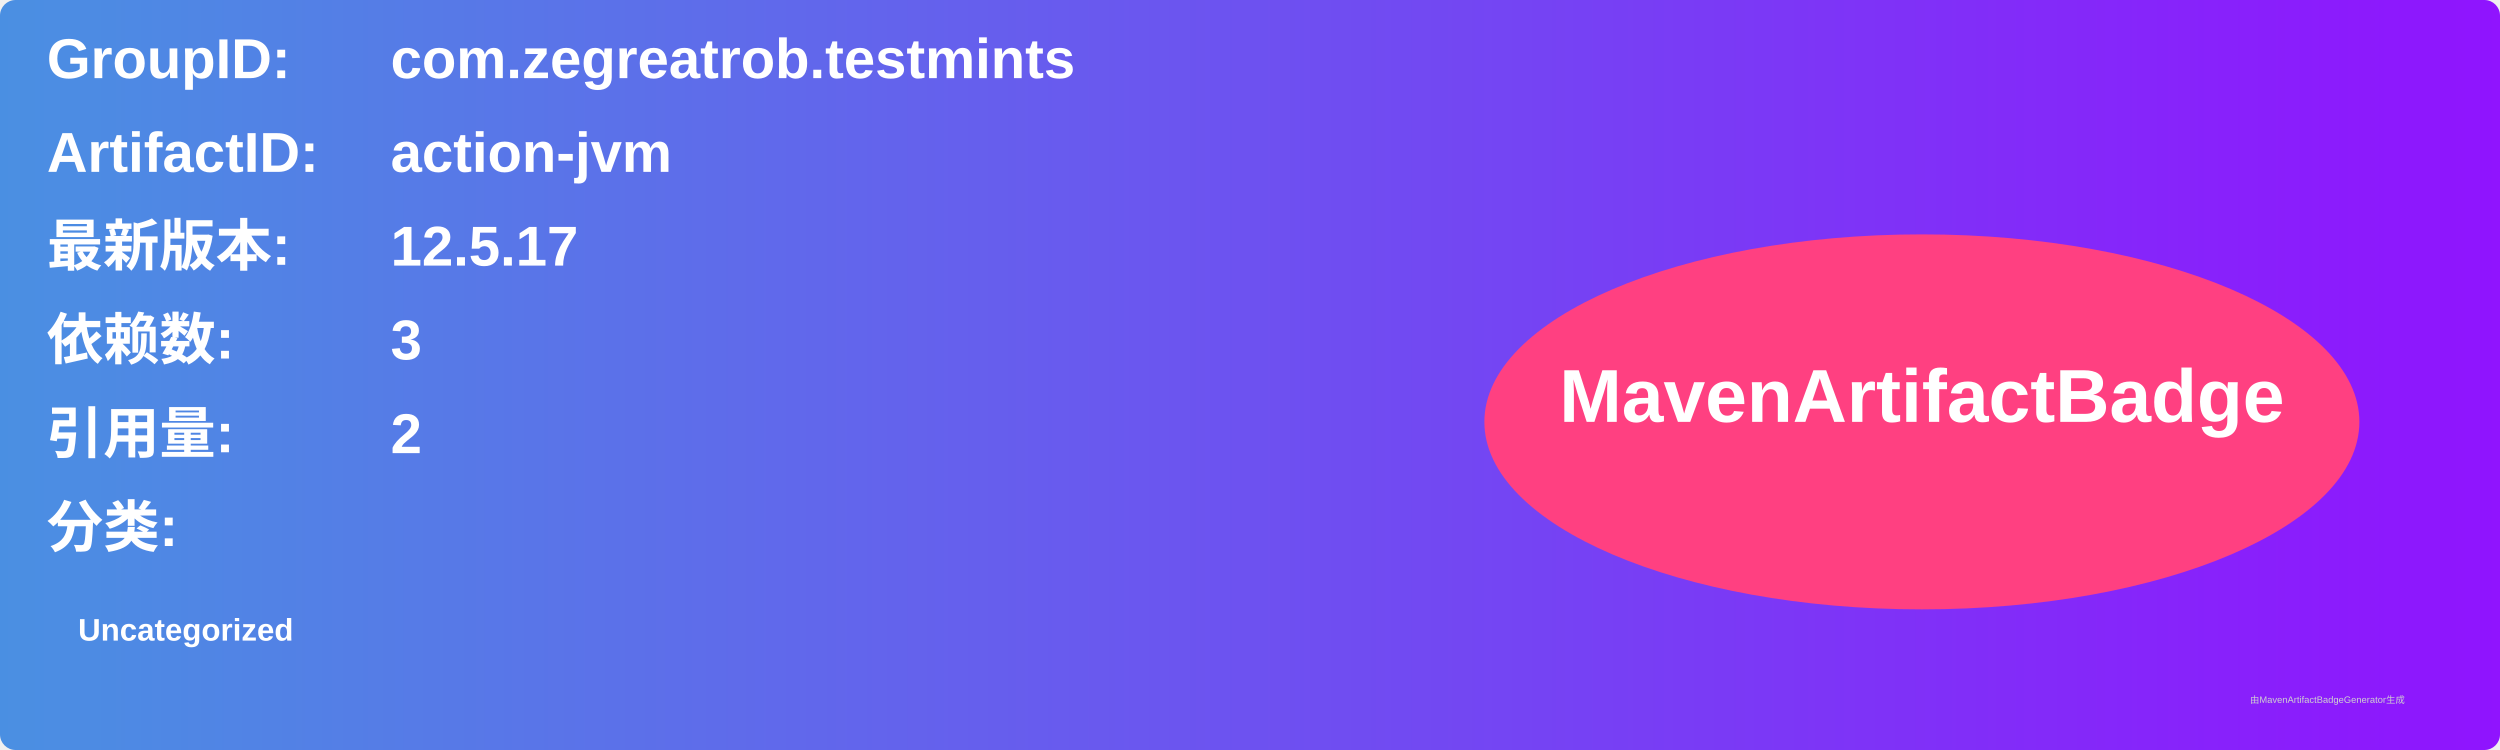
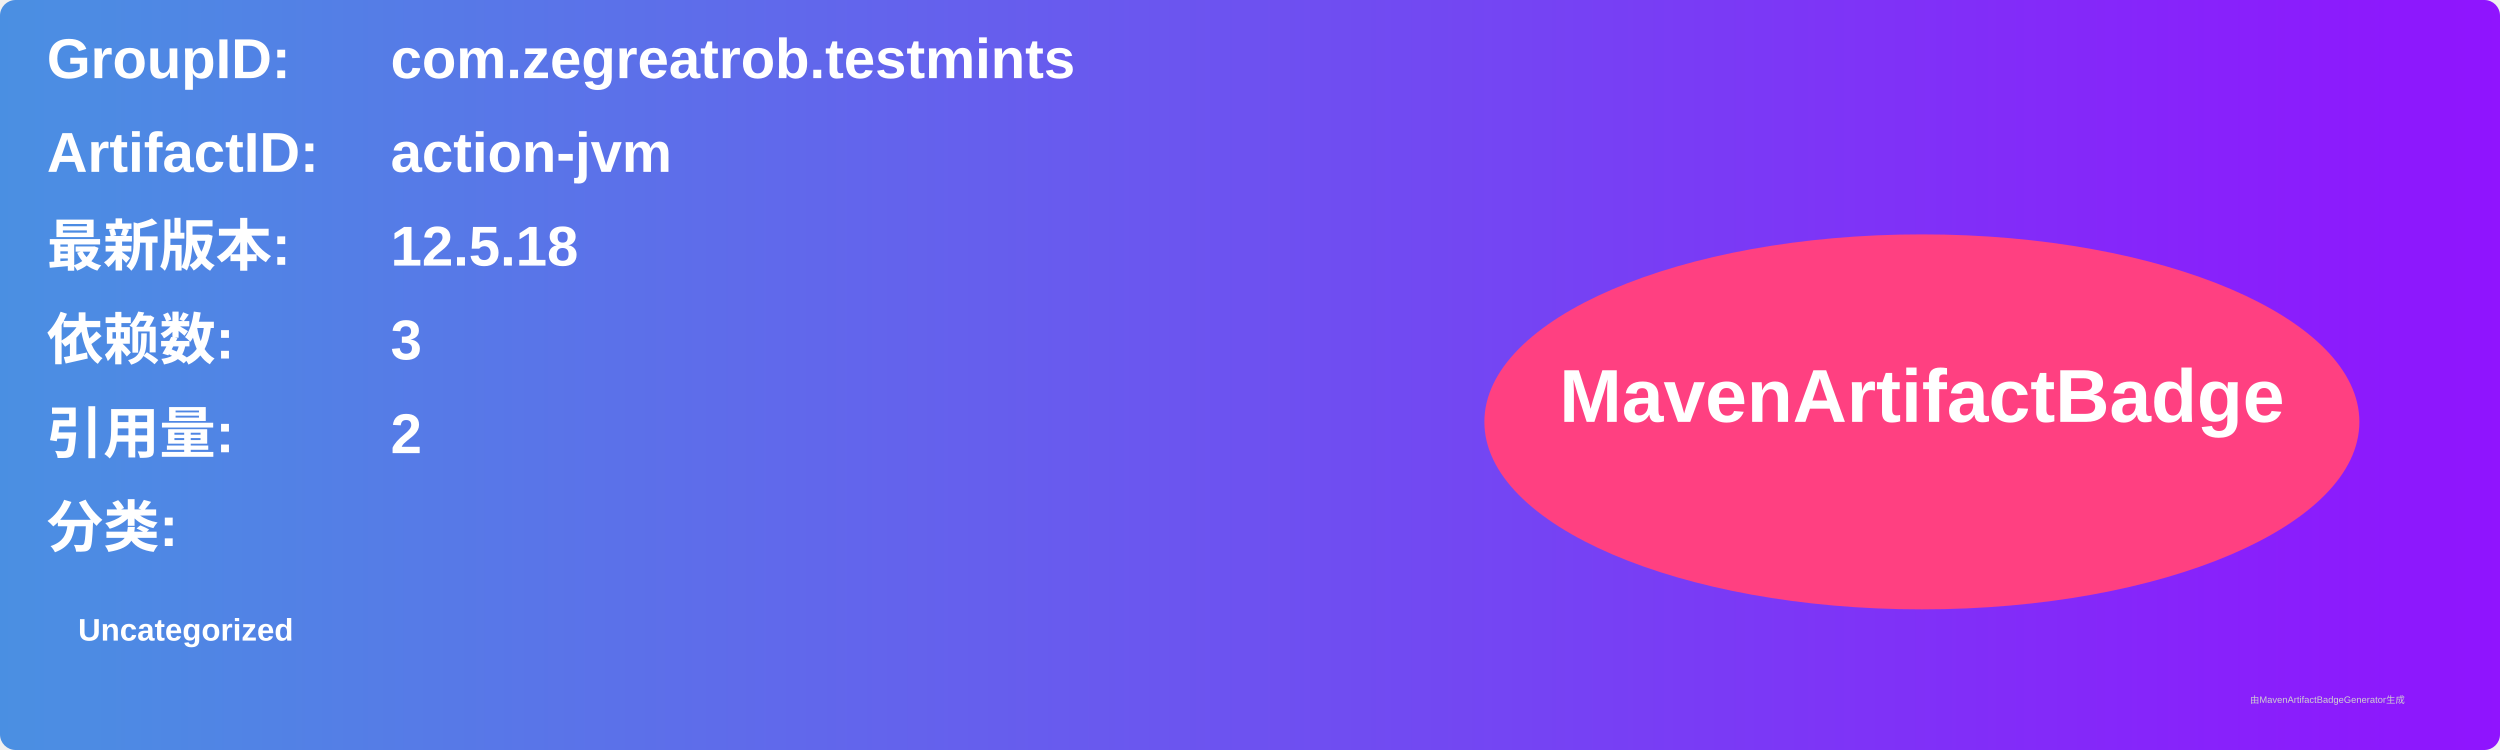
<svg xmlns="http://www.w3.org/2000/svg" width="800" height="240" viewBox="0 0 800 240">
  <linearGradient id="grad" x1="0%" y1="0%" x2="100%" y2="0%">
    <stop offset="0%" stop-color="#4a90e2" />
    <stop offset="100%" stop-color="#9013fe" />
  </linearGradient>
  <rect width="100%" height="100%" rx="5" ry="5" fill="url(#grad)" />
  <g transform="translate(15, 15)">
    <text x="0" y="10" font-family="Arial" font-size="18" fill="white" font-weight="bold" width="260">GroupID:</text>
    <text x="110" y="10" font-family="Arial" font-size="18" fill="white" font-weight="bold" width="460">com.zegreatrob.testmints</text>
    <text x="0" y="40" font-family="Arial" font-size="18" fill="white" font-weight="bold" width="260">ArtifactID:</text>
    <text x="110" y="40" font-family="Arial" font-size="18" fill="white" font-weight="bold" width="460">action-jvm</text>
    <text x="0" y="70" font-family="Arial" font-size="18" fill="white" font-weight="bold">最新版本:</text>
    <text x="110" y="70" font-family="Arial" font-size="18" fill="white" font-weight="bold">
-       <tspan font-weight="bold">12.5.17</tspan>
+       <tspan font-weight="bold">12.5.18</tspan>
    </text>
    <text x="0" y="100" font-family="Arial" font-size="18" fill="white" font-weight="bold">依赖数: </text>
    <text x="110" y="100" font-family="Arial" font-size="18" fill="white">
      <tspan font-weight="bold">3</tspan>
    </text>
    <text x="0" y="130" font-family="Arial" font-size="18" fill="white" font-weight="bold">引用量: </text>
    <text x="110" y="130" font-family="Arial" font-size="18" fill="white">
      <tspan font-weight="bold">2</tspan>
    </text>
    <text x="0" y="160" font-family="Arial" font-size="18" fill="white" font-weight="bold">分类:</text>
    <text x="10" y="190" font-family="Arial" font-size="10" fill="white">
      <tspan font-weight="bold">Uncategorized</tspan>
    </text>
    <ellipse cx="600" cy="120" rx="140" ry="60" fill="#ff4081" />
    <text x="600" y="120" text-anchor="middle" font-family="Arial" font-size="24" fill="white" font-weight="bold">MavenArtifactBadge</text>
  </g>
  <text x="720" y="225" font-family="Arial" font-size="3" fill="#d0d0d0">由MavenArtifactBadgeGenerator生成</text>
</svg>
